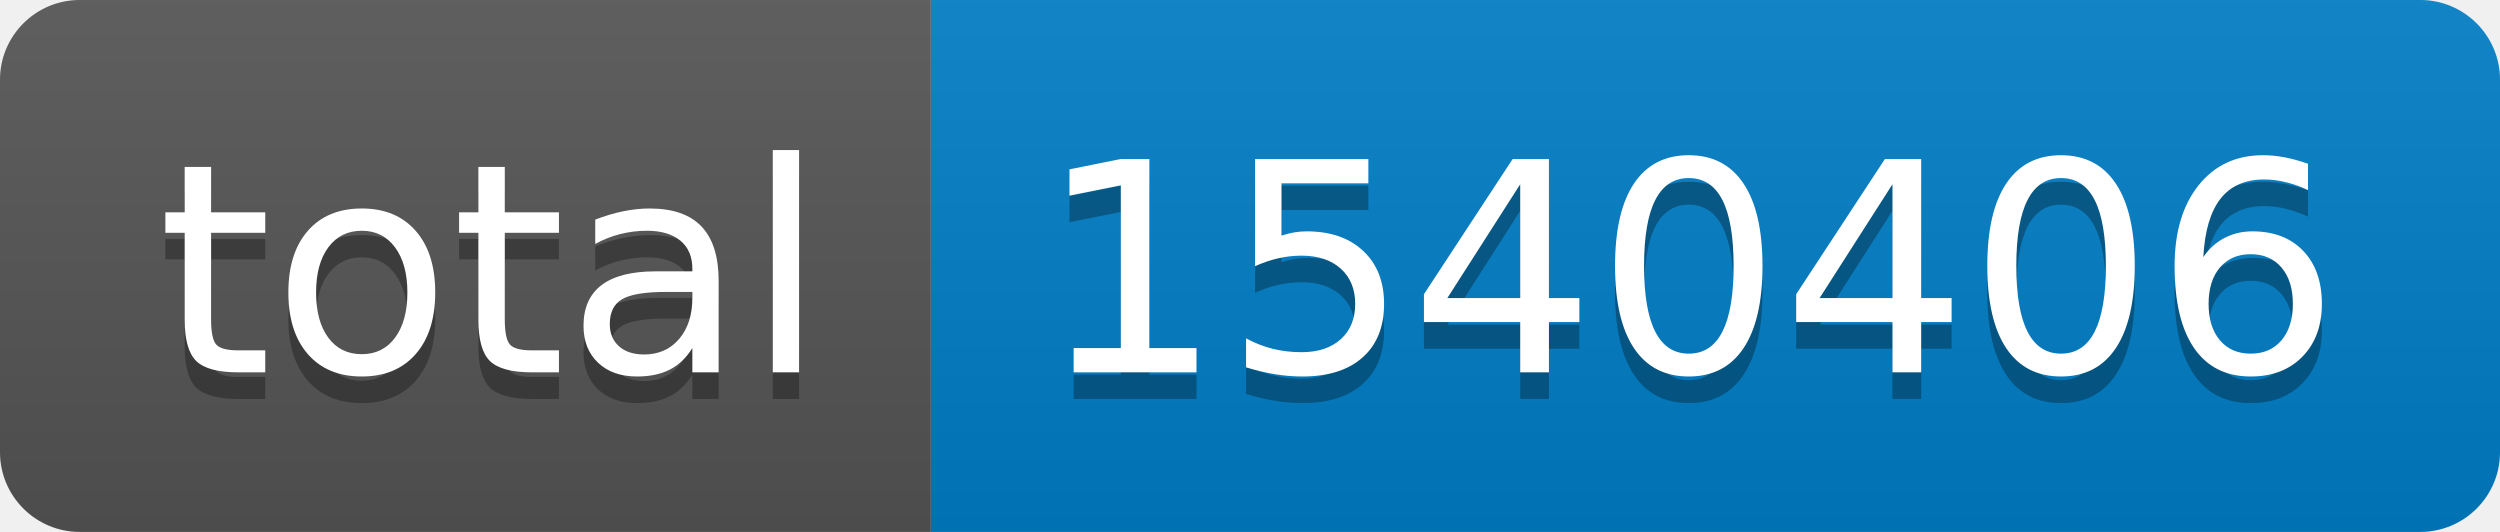
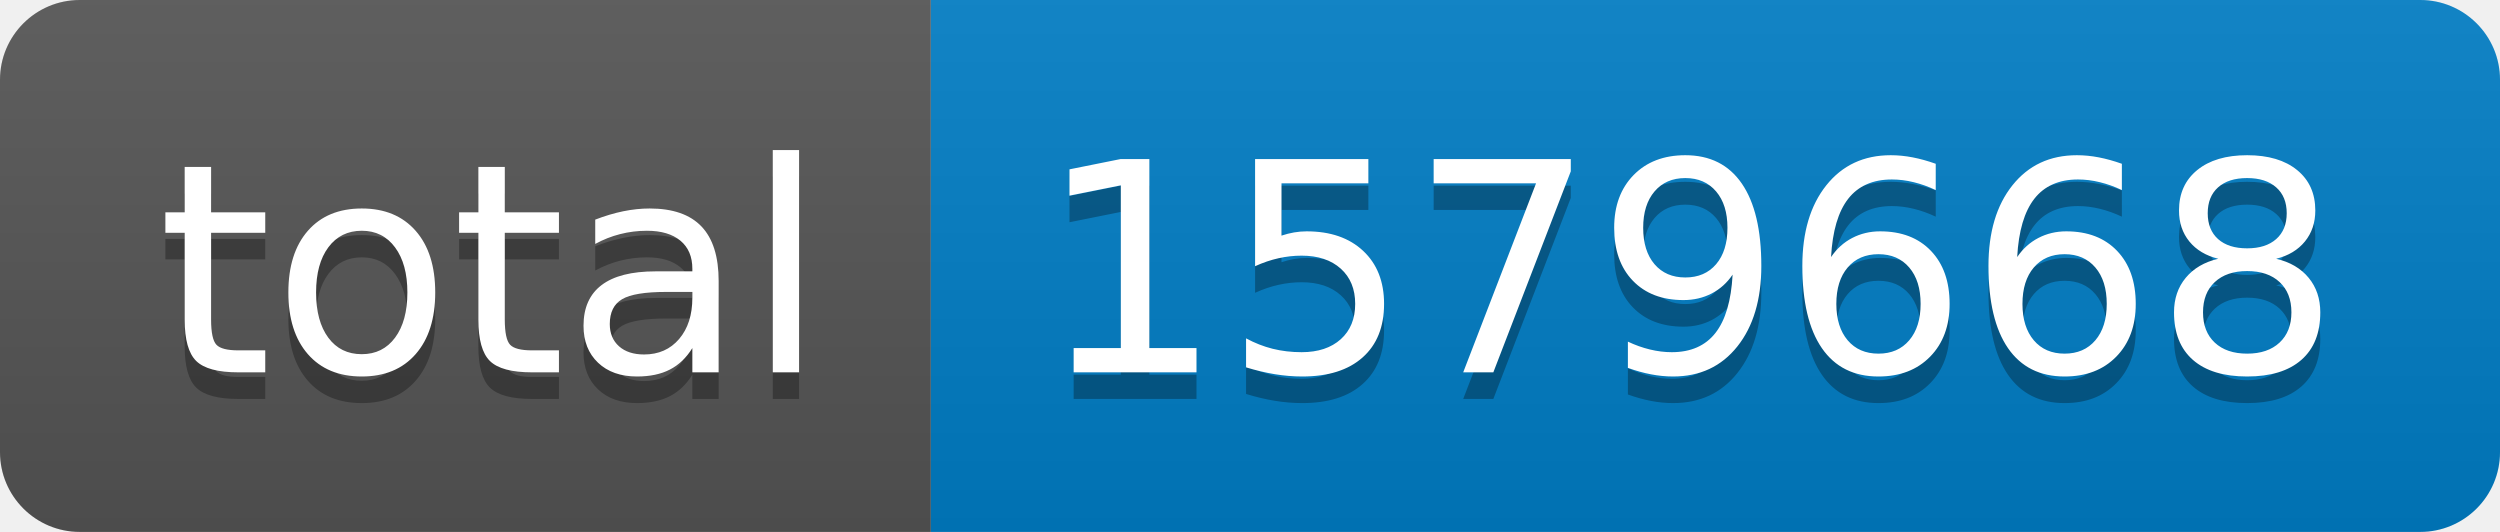
- <svg xmlns="http://www.w3.org/2000/svg" width="94" height="20" role="img" aria-label="total: 1540406">
+ <svg xmlns="http://www.w3.org/2000/svg" width="94" height="20" role="img" aria-label="total: 1579668">
  <linearGradient id="s" x2="0" y2="100%">
    <stop offset="0" stop-color="#bbb" stop-opacity=".1" />
    <stop offset="1" stop-opacity=".1" />
  </linearGradient>
  <clipPath id="r">
    <rect width="94" height="20" rx="3" fill="#fff" />
  </clipPath>
  <g clip-path="url(#r)">
    <rect width="35" height="20" fill="#555" />
    <rect x="35" width="59" height="20" fill="#007ec6" />
    <rect width="94" height="20" fill="url(#s)" />
  </g>
  <g fill="#fff" text-anchor="middle" font-family="Verdana,Geneva,DejaVu Sans,sans-serif" text-rendering="geometricPrecision" font-size="110">
    <text aria-hidden="true" x="185" y="150" fill="#010101" fill-opacity=".3" transform="scale(.1)" textLength="250">total</text>
    <text x="185" y="140" transform="scale(.1)" fill="#fff" textLength="250">total</text>
-     <text aria-hidden="true" x="635" y="150" fill="#010101" fill-opacity=".3" transform="scale(.1)" textLength="490">1540406</text>
-     <text x="635" y="140" transform="scale(.1)" fill="#fff" textLength="490">1540406</text>
+     <text aria-hidden="true" x="635" y="150" fill="#010101" fill-opacity=".3" transform="scale(.1)" textLength="490">1579668</text>
+     <text x="635" y="140" transform="scale(.1)" fill="#fff" textLength="490">1579668</text>
  </g>
</svg>
